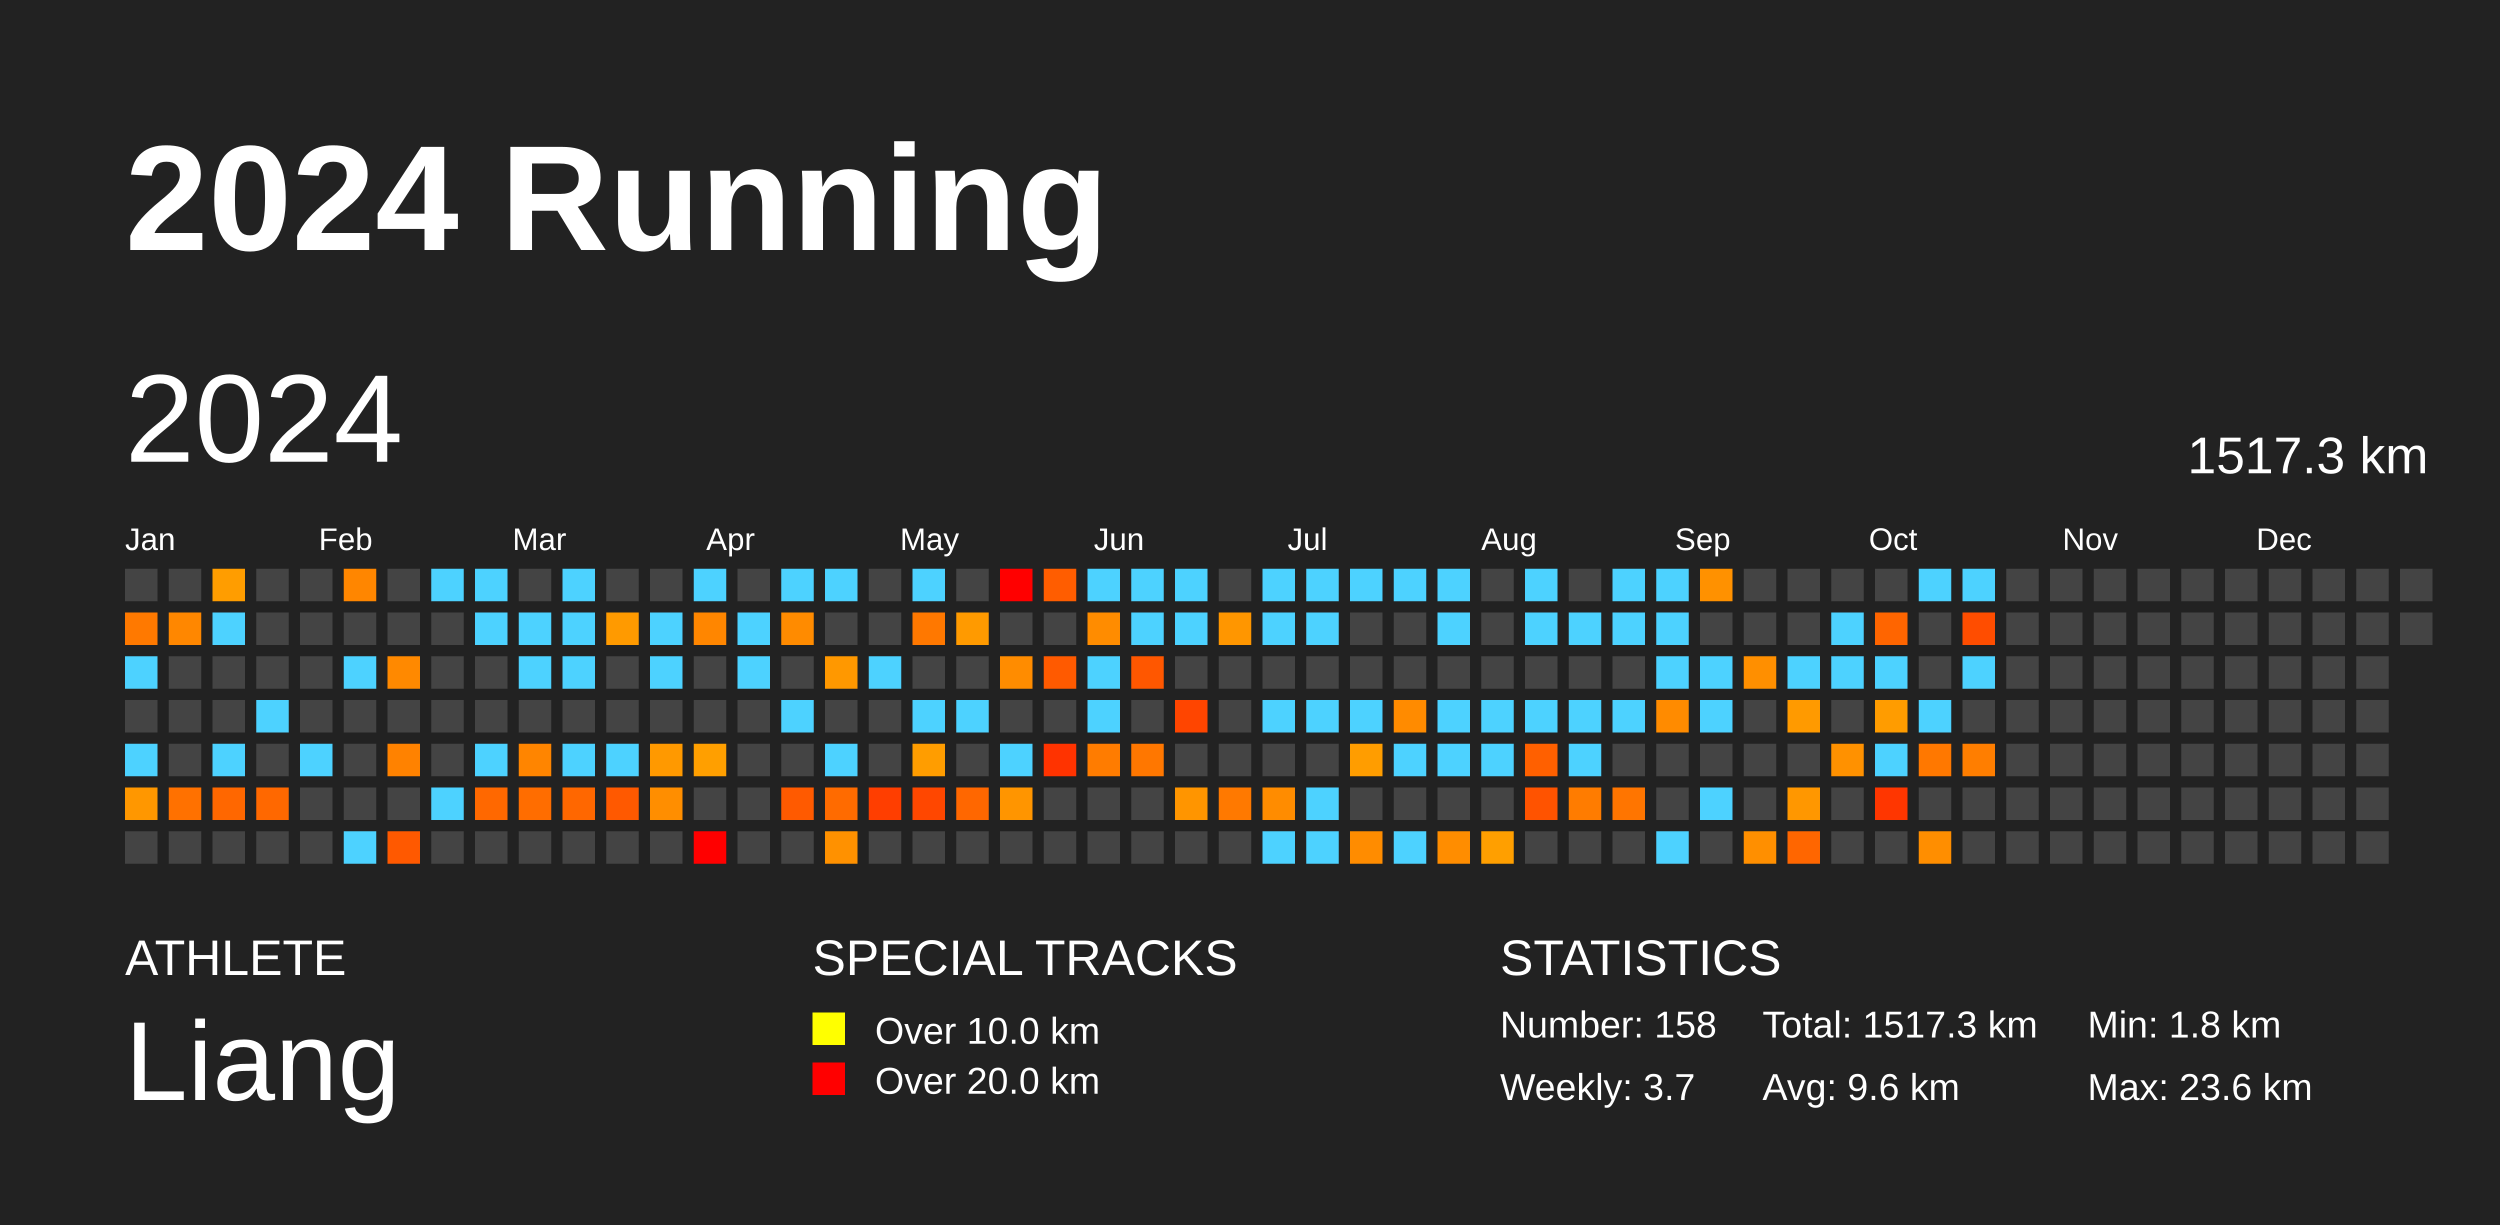
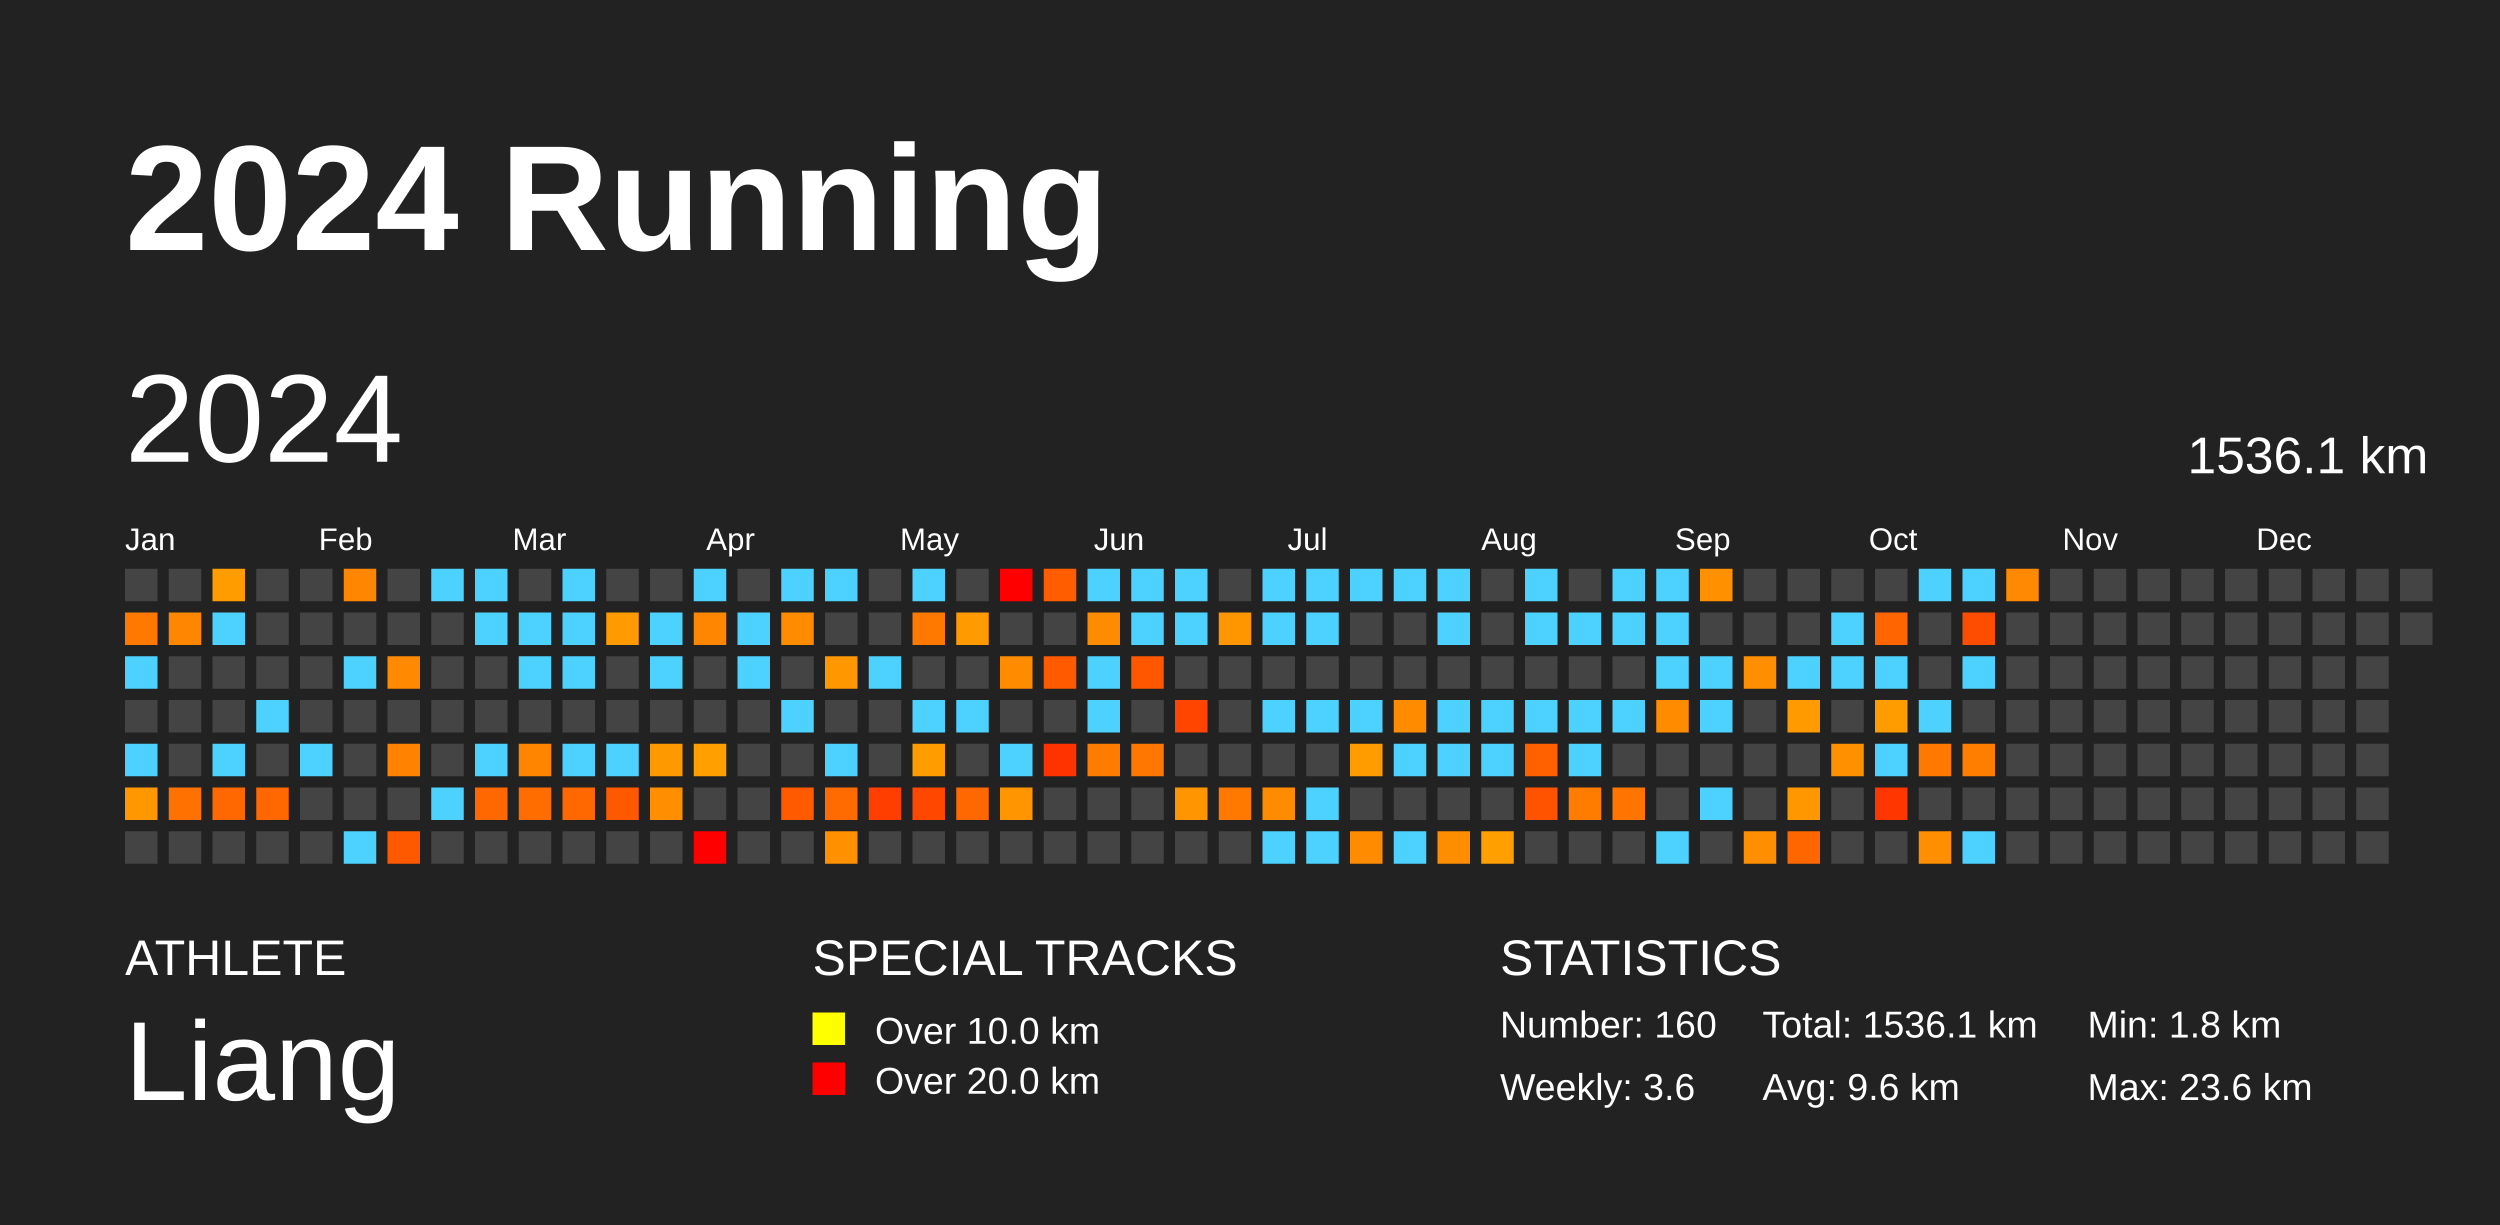
<svg xmlns="http://www.w3.org/2000/svg" baseProfile="full" height="98mm" version="1.1" viewBox="0,0,200,98" width="200mm">
  <defs />
  <rect fill="#222222" height="98" width="200" x="0" y="0" />
  <text fill="#FFFFFF" style="font-size:12px; font-family:Arial; font-weight:bold;" x="10" y="20">2024 Running</text>
  <text fill="#FFFFFF" style="font-size:4px; font-family:Arial" x="10" y="78">ATHLETE</text>
  <text fill="#FFFFFF" style="font-size:9px; font-family:Arial" x="10" y="88">Liang</text>
  <text fill="#FFFFFF" style="font-size:4px; font-family:Arial" x="65" y="78">SPECIAL TRACKS</text>
  <rect fill="yellow" height="2.6" width="2.6" x="65" y="81" />
  <text fill="#FFFFFF" style="font-size:3px; font-family:Arial" x="70" y="83.5">Over 10.0 km</text>
  <rect fill="red" height="2.6" width="2.6" x="65" y="85" />
  <text fill="#FFFFFF" style="font-size:3px; font-family:Arial" x="70" y="87.5">Over 20.0 km</text>
  <text fill="#FFFFFF" style="font-size:4px; font-family:Arial" x="120" y="78">STATISTICS</text>
-   <text fill="#FFFFFF" style="font-size:3px; font-family:Arial" x="120" y="83">Number: 158</text>
-   <text fill="#FFFFFF" style="font-size:3px; font-family:Arial" x="120" y="88">Weekly: 3.7</text>
-   <text fill="#FFFFFF" style="font-size:3px; font-family:Arial" x="141" y="83">Total: 1517.3 km</text>
+   <text fill="#FFFFFF" style="font-size:3px; font-family:Arial" x="120" y="83">Number: 160</text>
+   <text fill="#FFFFFF" style="font-size:3px; font-family:Arial" x="120" y="88">Weekly: 3.6</text>
+   <text fill="#FFFFFF" style="font-size:3px; font-family:Arial" x="141" y="83">Total: 1536.1 km</text>
  <text fill="#FFFFFF" style="font-size:3px; font-family:Arial" x="141" y="88">Avg: 9.6 km</text>
  <text fill="#FFFFFF" style="font-size:3px; font-family:Arial" x="167" y="83">Min: 1.8 km</text>
  <text fill="#FFFFFF" style="font-size:3px; font-family:Arial" x="167" y="88">Max: 23.6 km</text>
  <text dominant-baseline="hanging" fill="#FFFFFF" style="font-size:10.0px; font-family:Arial;" x="10" y="30">2024</text>
-   <text dominant-baseline="hanging" fill="#FFFFFF" style="font-size:4.125px; font-family:Arial;" x="175" y="35">1517.3 km</text>
+   <text dominant-baseline="hanging" fill="#FFFFFF" style="font-size:4.125px; font-family:Arial;" x="175" y="35">1536.1 km</text>
  <text fill="#FFFFFF" style="font-size:2.5px; font-family:Arial" x="10.0" y="44">Jan</text>
  <text fill="#FFFFFF" style="font-size:2.5px; font-family:Arial" x="25.5" y="44">Feb</text>
  <text fill="#FFFFFF" style="font-size:2.5px; font-family:Arial" x="41.0" y="44">Mar</text>
  <text fill="#FFFFFF" style="font-size:2.5px; font-family:Arial" x="56.5" y="44">Apr</text>
  <text fill="#FFFFFF" style="font-size:2.5px; font-family:Arial" x="72.0" y="44">May</text>
  <text fill="#FFFFFF" style="font-size:2.5px; font-family:Arial" x="87.5" y="44">Jun</text>
  <text fill="#FFFFFF" style="font-size:2.5px; font-family:Arial" x="103.0" y="44">Jul</text>
  <text fill="#FFFFFF" style="font-size:2.5px; font-family:Arial" x="118.5" y="44">Aug</text>
  <text fill="#FFFFFF" style="font-size:2.5px; font-family:Arial" x="134.0" y="44">Sep</text>
  <text fill="#FFFFFF" style="font-size:2.5px; font-family:Arial" x="149.5" y="44">Oct</text>
  <text fill="#FFFFFF" style="font-size:2.5px; font-family:Arial" x="165.0" y="44">Nov</text>
  <text fill="#FFFFFF" style="font-size:2.5px; font-family:Arial" x="180.5" y="44">Dec</text>
  <rect fill="#444444" height="2.6" width="2.6" x="10.0" y="45.5" />
  <rect fill="#ff7900" height="2.6" width="2.6" x="10.0" y="49.0" />
  <rect fill="#4dd2ff" height="2.6" width="2.6" x="10.0" y="52.5" />
  <rect fill="#444444" height="2.6" width="2.6" x="10.0" y="56.0" />
  <rect fill="#4dd2ff" height="2.6" width="2.6" x="10.0" y="59.5" />
  <rect fill="#ff9700" height="2.6" width="2.6" x="10.0" y="63.0" />
  <rect fill="#444444" height="2.6" width="2.6" x="10.0" y="66.5" />
  <rect fill="#444444" height="2.6" width="2.6" x="13.5" y="45.5" />
  <rect fill="#ff8700" height="2.6" width="2.6" x="13.5" y="49.0" />
  <rect fill="#444444" height="2.6" width="2.6" x="13.5" y="52.5" />
  <rect fill="#444444" height="2.6" width="2.6" x="13.5" y="56.0" />
  <rect fill="#444444" height="2.6" width="2.6" x="13.5" y="59.5" />
  <rect fill="#ff7100" height="2.6" width="2.6" x="13.5" y="63.0" />
  <rect fill="#444444" height="2.6" width="2.6" x="13.5" y="66.5" />
  <rect fill="#ff9d00" height="2.6" width="2.6" x="17.0" y="45.5" />
  <rect fill="#4dd2ff" height="2.6" width="2.6" x="17.0" y="49.0" />
  <rect fill="#444444" height="2.6" width="2.6" x="17.0" y="52.5" />
  <rect fill="#444444" height="2.6" width="2.6" x="17.0" y="56.0" />
  <rect fill="#4dd2ff" height="2.6" width="2.6" x="17.0" y="59.5" />
  <rect fill="#ff6700" height="2.6" width="2.6" x="17.0" y="63.0" />
  <rect fill="#444444" height="2.6" width="2.6" x="17.0" y="66.5" />
  <rect fill="#444444" height="2.6" width="2.6" x="20.5" y="45.5" />
  <rect fill="#444444" height="2.6" width="2.6" x="20.5" y="49.0" />
  <rect fill="#444444" height="2.6" width="2.6" x="20.5" y="52.5" />
  <rect fill="#4dd2ff" height="2.6" width="2.6" x="20.5" y="56.0" />
  <rect fill="#444444" height="2.6" width="2.6" x="20.5" y="59.5" />
  <rect fill="#ff6800" height="2.6" width="2.6" x="20.5" y="63.0" />
  <rect fill="#444444" height="2.6" width="2.6" x="20.5" y="66.5" />
  <rect fill="#444444" height="2.6" width="2.6" x="24.0" y="45.5" />
  <rect fill="#444444" height="2.6" width="2.6" x="24.0" y="49.0" />
  <rect fill="#444444" height="2.6" width="2.6" x="24.0" y="52.5" />
  <rect fill="#444444" height="2.6" width="2.6" x="24.0" y="56.0" />
  <rect fill="#4dd2ff" height="2.6" width="2.6" x="24.0" y="59.5" />
  <rect fill="#444444" height="2.6" width="2.6" x="24.0" y="63.0" />
  <rect fill="#444444" height="2.6" width="2.6" x="24.0" y="66.5" />
  <rect fill="#ff8600" height="2.6" width="2.6" x="27.5" y="45.5" />
  <rect fill="#444444" height="2.6" width="2.6" x="27.5" y="49.0" />
  <rect fill="#4dd2ff" height="2.6" width="2.6" x="27.5" y="52.5" />
  <rect fill="#444444" height="2.6" width="2.6" x="27.5" y="56.0" />
  <rect fill="#444444" height="2.6" width="2.6" x="27.5" y="59.5" />
  <rect fill="#444444" height="2.6" width="2.6" x="27.5" y="63.0" />
  <rect fill="#4dd2ff" height="2.6" width="2.6" x="27.5" y="66.5" />
  <rect fill="#444444" height="2.6" width="2.6" x="31.0" y="45.5" />
  <rect fill="#444444" height="2.6" width="2.6" x="31.0" y="49.0" />
  <rect fill="#ff8900" height="2.6" width="2.6" x="31.0" y="52.5" />
  <rect fill="#444444" height="2.6" width="2.6" x="31.0" y="56.0" />
  <rect fill="#ff8200" height="2.6" width="2.6" x="31.0" y="59.5" />
  <rect fill="#444444" height="2.6" width="2.6" x="31.0" y="63.0" />
  <rect fill="#ff5900" height="2.6" width="2.6" x="31.0" y="66.5" />
  <rect fill="#4dd2ff" height="2.6" width="2.6" x="34.5" y="45.5" />
  <rect fill="#444444" height="2.6" width="2.6" x="34.5" y="49.0" />
  <rect fill="#444444" height="2.6" width="2.6" x="34.5" y="52.5" />
  <rect fill="#444444" height="2.6" width="2.6" x="34.5" y="56.0" />
  <rect fill="#444444" height="2.6" width="2.6" x="34.5" y="59.5" />
  <rect fill="#4dd2ff" height="2.6" width="2.6" x="34.5" y="63.0" />
  <rect fill="#444444" height="2.6" width="2.6" x="34.5" y="66.5" />
  <rect fill="#4dd2ff" height="2.6" width="2.6" x="38.0" y="45.5" />
  <rect fill="#4dd2ff" height="2.6" width="2.6" x="38.0" y="49.0" />
  <rect fill="#444444" height="2.6" width="2.6" x="38.0" y="52.5" />
  <rect fill="#444444" height="2.6" width="2.6" x="38.0" y="56.0" />
  <rect fill="#4dd2ff" height="2.6" width="2.6" x="38.0" y="59.5" />
  <rect fill="#ff6800" height="2.6" width="2.6" x="38.0" y="63.0" />
  <rect fill="#444444" height="2.6" width="2.6" x="38.0" y="66.5" />
  <rect fill="#444444" height="2.6" width="2.6" x="41.5" y="45.5" />
  <rect fill="#4dd2ff" height="2.6" width="2.6" x="41.5" y="49.0" />
  <rect fill="#4dd2ff" height="2.6" width="2.6" x="41.5" y="52.5" />
  <rect fill="#444444" height="2.6" width="2.6" x="41.5" y="56.0" />
  <rect fill="#ff8500" height="2.6" width="2.6" x="41.5" y="59.5" />
  <rect fill="#ff6d00" height="2.6" width="2.6" x="41.5" y="63.0" />
  <rect fill="#444444" height="2.6" width="2.6" x="41.5" y="66.5" />
  <rect fill="#4dd2ff" height="2.6" width="2.6" x="45.0" y="45.5" />
  <rect fill="#4dd2ff" height="2.6" width="2.6" x="45.0" y="49.0" />
  <rect fill="#4dd2ff" height="2.6" width="2.6" x="45.0" y="52.5" />
  <rect fill="#444444" height="2.6" width="2.6" x="45.0" y="56.0" />
  <rect fill="#4dd2ff" height="2.6" width="2.6" x="45.0" y="59.5" />
  <rect fill="#ff6700" height="2.6" width="2.6" x="45.0" y="63.0" />
  <rect fill="#444444" height="2.6" width="2.6" x="45.0" y="66.5" />
  <rect fill="#444444" height="2.6" width="2.6" x="48.5" y="45.5" />
  <rect fill="#ff9a00" height="2.6" width="2.6" x="48.5" y="49.0" />
  <rect fill="#444444" height="2.6" width="2.6" x="48.5" y="52.5" />
  <rect fill="#444444" height="2.6" width="2.6" x="48.5" y="56.0" />
  <rect fill="#4dd2ff" height="2.6" width="2.6" x="48.5" y="59.5" />
  <rect fill="#ff5900" height="2.6" width="2.6" x="48.5" y="63.0" />
  <rect fill="#444444" height="2.6" width="2.6" x="48.5" y="66.5" />
  <rect fill="#444444" height="2.6" width="2.6" x="52.0" y="45.5" />
  <rect fill="#4dd2ff" height="2.6" width="2.6" x="52.0" y="49.0" />
  <rect fill="#4dd2ff" height="2.6" width="2.6" x="52.0" y="52.5" />
  <rect fill="#444444" height="2.6" width="2.6" x="52.0" y="56.0" />
  <rect fill="#ff9900" height="2.6" width="2.6" x="52.0" y="59.5" />
  <rect fill="#ff8e00" height="2.6" width="2.6" x="52.0" y="63.0" />
  <rect fill="#444444" height="2.6" width="2.6" x="52.0" y="66.5" />
  <rect fill="#4dd2ff" height="2.6" width="2.6" x="55.5" y="45.5" />
  <rect fill="#ff8600" height="2.6" width="2.6" x="55.5" y="49.0" />
  <rect fill="#444444" height="2.6" width="2.6" x="55.5" y="52.5" />
  <rect fill="#444444" height="2.6" width="2.6" x="55.5" y="56.0" />
  <rect fill="#ff9f00" height="2.6" width="2.6" x="55.5" y="59.5" />
  <rect fill="#444444" height="2.6" width="2.6" x="55.5" y="63.0" />
  <rect fill="red" height="2.6" width="2.6" x="55.5" y="66.5" />
  <rect fill="#444444" height="2.6" width="2.6" x="59.0" y="45.5" />
  <rect fill="#4dd2ff" height="2.6" width="2.6" x="59.0" y="49.0" />
  <rect fill="#4dd2ff" height="2.6" width="2.6" x="59.0" y="52.5" />
  <rect fill="#444444" height="2.6" width="2.6" x="59.0" y="56.0" />
  <rect fill="#444444" height="2.6" width="2.6" x="59.0" y="59.5" />
  <rect fill="#444444" height="2.6" width="2.6" x="59.0" y="63.0" />
  <rect fill="#444444" height="2.6" width="2.6" x="59.0" y="66.5" />
  <rect fill="#4dd2ff" height="2.6" width="2.6" x="62.5" y="45.5" />
  <rect fill="#ff8b00" height="2.6" width="2.6" x="62.5" y="49.0" />
  <rect fill="#444444" height="2.6" width="2.6" x="62.5" y="52.5" />
  <rect fill="#4dd2ff" height="2.6" width="2.6" x="62.5" y="56.0" />
  <rect fill="#444444" height="2.6" width="2.6" x="62.5" y="59.5" />
  <rect fill="#ff5a00" height="2.6" width="2.6" x="62.5" y="63.0" />
  <rect fill="#444444" height="2.6" width="2.6" x="62.5" y="66.5" />
  <rect fill="#4dd2ff" height="2.6" width="2.6" x="66.0" y="45.5" />
  <rect fill="#444444" height="2.6" width="2.6" x="66.0" y="49.0" />
  <rect fill="#ff9800" height="2.6" width="2.6" x="66.0" y="52.5" />
  <rect fill="#444444" height="2.6" width="2.6" x="66.0" y="56.0" />
  <rect fill="#4dd2ff" height="2.6" width="2.6" x="66.0" y="59.5" />
  <rect fill="#ff6b00" height="2.6" width="2.6" x="66.0" y="63.0" />
  <rect fill="#ff9100" height="2.6" width="2.6" x="66.0" y="66.5" />
  <rect fill="#444444" height="2.6" width="2.6" x="69.5" y="45.5" />
  <rect fill="#444444" height="2.6" width="2.6" x="69.5" y="49.0" />
  <rect fill="#4dd2ff" height="2.6" width="2.6" x="69.5" y="52.5" />
  <rect fill="#444444" height="2.6" width="2.6" x="69.5" y="56.0" />
  <rect fill="#444444" height="2.6" width="2.6" x="69.5" y="59.5" />
  <rect fill="#ff3e00" height="2.6" width="2.6" x="69.5" y="63.0" />
  <rect fill="#444444" height="2.6" width="2.6" x="69.5" y="66.5" />
  <rect fill="#4dd2ff" height="2.6" width="2.6" x="73.0" y="45.5" />
  <rect fill="#ff7800" height="2.6" width="2.6" x="73.0" y="49.0" />
  <rect fill="#444444" height="2.6" width="2.6" x="73.0" y="52.5" />
  <rect fill="#4dd2ff" height="2.6" width="2.6" x="73.0" y="56.0" />
  <rect fill="#ff9d00" height="2.6" width="2.6" x="73.0" y="59.5" />
  <rect fill="#ff4700" height="2.6" width="2.6" x="73.0" y="63.0" />
  <rect fill="#444444" height="2.6" width="2.6" x="73.0" y="66.5" />
  <rect fill="#444444" height="2.6" width="2.6" x="76.5" y="45.5" />
  <rect fill="#ff9a00" height="2.6" width="2.6" x="76.5" y="49.0" />
  <rect fill="#444444" height="2.6" width="2.6" x="76.5" y="52.5" />
  <rect fill="#4dd2ff" height="2.6" width="2.6" x="76.5" y="56.0" />
  <rect fill="#444444" height="2.6" width="2.6" x="76.5" y="59.5" />
  <rect fill="#ff6700" height="2.6" width="2.6" x="76.5" y="63.0" />
  <rect fill="#444444" height="2.6" width="2.6" x="76.5" y="66.5" />
  <rect fill="red" height="2.6" width="2.6" x="80.0" y="45.5" />
  <rect fill="#444444" height="2.6" width="2.6" x="80.0" y="49.0" />
  <rect fill="#ff8c00" height="2.6" width="2.6" x="80.0" y="52.5" />
  <rect fill="#444444" height="2.6" width="2.6" x="80.0" y="56.0" />
  <rect fill="#4dd2ff" height="2.6" width="2.6" x="80.0" y="59.5" />
  <rect fill="#ff9500" height="2.6" width="2.6" x="80.0" y="63.0" />
  <rect fill="#444444" height="2.6" width="2.6" x="80.0" y="66.5" />
  <rect fill="#ff5d00" height="2.6" width="2.6" x="83.5" y="45.5" />
  <rect fill="#444444" height="2.6" width="2.6" x="83.5" y="49.0" />
  <rect fill="#ff5a00" height="2.6" width="2.6" x="83.5" y="52.5" />
  <rect fill="#444444" height="2.6" width="2.6" x="83.5" y="56.0" />
  <rect fill="#ff3300" height="2.6" width="2.6" x="83.5" y="59.5" />
  <rect fill="#444444" height="2.6" width="2.6" x="83.5" y="63.0" />
  <rect fill="#444444" height="2.6" width="2.6" x="83.5" y="66.5" />
  <rect fill="#4dd2ff" height="2.6" width="2.6" x="87.0" y="45.5" />
  <rect fill="#ff8c00" height="2.6" width="2.6" x="87.0" y="49.0" />
  <rect fill="#4dd2ff" height="2.6" width="2.6" x="87.0" y="52.5" />
  <rect fill="#4dd2ff" height="2.6" width="2.6" x="87.0" y="56.0" />
  <rect fill="#ff7c00" height="2.6" width="2.6" x="87.0" y="59.5" />
  <rect fill="#444444" height="2.6" width="2.6" x="87.0" y="63.0" />
  <rect fill="#444444" height="2.6" width="2.6" x="87.0" y="66.5" />
  <rect fill="#4dd2ff" height="2.6" width="2.6" x="90.5" y="45.5" />
  <rect fill="#4dd2ff" height="2.6" width="2.6" x="90.5" y="49.0" />
  <rect fill="#ff5700" height="2.6" width="2.6" x="90.5" y="52.5" />
  <rect fill="#444444" height="2.6" width="2.6" x="90.5" y="56.0" />
  <rect fill="#ff7700" height="2.6" width="2.6" x="90.5" y="59.5" />
  <rect fill="#444444" height="2.6" width="2.6" x="90.5" y="63.0" />
  <rect fill="#444444" height="2.6" width="2.6" x="90.5" y="66.5" />
  <rect fill="#4dd2ff" height="2.6" width="2.6" x="94.0" y="45.5" />
  <rect fill="#4dd2ff" height="2.6" width="2.6" x="94.0" y="49.0" />
  <rect fill="#444444" height="2.6" width="2.6" x="94.0" y="52.5" />
  <rect fill="#ff4500" height="2.6" width="2.6" x="94.0" y="56.0" />
  <rect fill="#444444" height="2.6" width="2.6" x="94.0" y="59.5" />
  <rect fill="#ff9500" height="2.6" width="2.6" x="94.0" y="63.0" />
  <rect fill="#444444" height="2.6" width="2.6" x="94.0" y="66.5" />
  <rect fill="#444444" height="2.6" width="2.6" x="97.5" y="45.5" />
  <rect fill="#ff9600" height="2.6" width="2.6" x="97.5" y="49.0" />
  <rect fill="#444444" height="2.6" width="2.6" x="97.5" y="52.5" />
  <rect fill="#444444" height="2.6" width="2.6" x="97.5" y="56.0" />
  <rect fill="#444444" height="2.6" width="2.6" x="97.5" y="59.5" />
  <rect fill="#ff7900" height="2.6" width="2.6" x="97.5" y="63.0" />
  <rect fill="#444444" height="2.6" width="2.6" x="97.5" y="66.5" />
  <rect fill="#4dd2ff" height="2.6" width="2.6" x="101.0" y="45.5" />
  <rect fill="#4dd2ff" height="2.6" width="2.6" x="101.0" y="49.0" />
  <rect fill="#444444" height="2.6" width="2.6" x="101.0" y="52.5" />
  <rect fill="#4dd2ff" height="2.6" width="2.6" x="101.0" y="56.0" />
  <rect fill="#444444" height="2.6" width="2.6" x="101.0" y="59.5" />
  <rect fill="#ff8c00" height="2.6" width="2.6" x="101.0" y="63.0" />
  <rect fill="#4dd2ff" height="2.6" width="2.6" x="101.0" y="66.5" />
  <rect fill="#4dd2ff" height="2.6" width="2.6" x="104.5" y="45.5" />
  <rect fill="#4dd2ff" height="2.6" width="2.6" x="104.5" y="49.0" />
  <rect fill="#444444" height="2.6" width="2.6" x="104.5" y="52.5" />
  <rect fill="#4dd2ff" height="2.6" width="2.6" x="104.5" y="56.0" />
  <rect fill="#444444" height="2.6" width="2.6" x="104.5" y="59.5" />
  <rect fill="#4dd2ff" height="2.6" width="2.6" x="104.5" y="63.0" />
  <rect fill="#4dd2ff" height="2.6" width="2.6" x="104.5" y="66.5" />
  <rect fill="#4dd2ff" height="2.6" width="2.6" x="108.0" y="45.5" />
  <rect fill="#444444" height="2.6" width="2.6" x="108.0" y="49.0" />
  <rect fill="#444444" height="2.6" width="2.6" x="108.0" y="52.5" />
  <rect fill="#4dd2ff" height="2.6" width="2.6" x="108.0" y="56.0" />
  <rect fill="#ff9d00" height="2.6" width="2.6" x="108.0" y="59.5" />
  <rect fill="#444444" height="2.6" width="2.6" x="108.0" y="63.0" />
  <rect fill="#ff8c00" height="2.6" width="2.6" x="108.0" y="66.5" />
  <rect fill="#4dd2ff" height="2.6" width="2.6" x="111.5" y="45.5" />
  <rect fill="#444444" height="2.6" width="2.6" x="111.5" y="49.0" />
  <rect fill="#444444" height="2.6" width="2.6" x="111.5" y="52.5" />
  <rect fill="#ff8b00" height="2.6" width="2.6" x="111.5" y="56.0" />
  <rect fill="#4dd2ff" height="2.6" width="2.6" x="111.5" y="59.5" />
  <rect fill="#444444" height="2.6" width="2.6" x="111.5" y="63.0" />
  <rect fill="#4dd2ff" height="2.6" width="2.6" x="111.5" y="66.5" />
  <rect fill="#4dd2ff" height="2.6" width="2.6" x="115.0" y="45.5" />
  <rect fill="#4dd2ff" height="2.6" width="2.6" x="115.0" y="49.0" />
  <rect fill="#444444" height="2.6" width="2.6" x="115.0" y="52.5" />
  <rect fill="#4dd2ff" height="2.6" width="2.6" x="115.0" y="56.0" />
  <rect fill="#4dd2ff" height="2.6" width="2.6" x="115.0" y="59.5" />
  <rect fill="#444444" height="2.6" width="2.6" x="115.0" y="63.0" />
  <rect fill="#ff8d00" height="2.6" width="2.6" x="115.0" y="66.5" />
  <rect fill="#444444" height="2.6" width="2.6" x="118.5" y="45.5" />
  <rect fill="#444444" height="2.6" width="2.6" x="118.5" y="49.0" />
  <rect fill="#444444" height="2.6" width="2.6" x="118.5" y="52.5" />
  <rect fill="#4dd2ff" height="2.6" width="2.6" x="118.5" y="56.0" />
  <rect fill="#4dd2ff" height="2.6" width="2.6" x="118.5" y="59.5" />
  <rect fill="#444444" height="2.6" width="2.6" x="118.5" y="63.0" />
  <rect fill="#ff9f00" height="2.6" width="2.6" x="118.5" y="66.5" />
  <rect fill="#4dd2ff" height="2.6" width="2.6" x="122.0" y="45.5" />
  <rect fill="#4dd2ff" height="2.6" width="2.6" x="122.0" y="49.0" />
  <rect fill="#444444" height="2.6" width="2.6" x="122.0" y="52.5" />
  <rect fill="#4dd2ff" height="2.6" width="2.6" x="122.0" y="56.0" />
  <rect fill="#ff6000" height="2.6" width="2.6" x="122.0" y="59.5" />
  <rect fill="#ff5300" height="2.6" width="2.6" x="122.0" y="63.0" />
  <rect fill="#444444" height="2.6" width="2.6" x="122.0" y="66.5" />
  <rect fill="#444444" height="2.6" width="2.6" x="125.5" y="45.5" />
  <rect fill="#4dd2ff" height="2.6" width="2.6" x="125.5" y="49.0" />
  <rect fill="#444444" height="2.6" width="2.6" x="125.5" y="52.5" />
  <rect fill="#4dd2ff" height="2.6" width="2.6" x="125.5" y="56.0" />
  <rect fill="#4dd2ff" height="2.6" width="2.6" x="125.5" y="59.5" />
  <rect fill="#ff7c00" height="2.6" width="2.6" x="125.5" y="63.0" />
  <rect fill="#444444" height="2.6" width="2.6" x="125.5" y="66.5" />
  <rect fill="#4dd2ff" height="2.6" width="2.6" x="129.0" y="45.5" />
  <rect fill="#4dd2ff" height="2.6" width="2.6" x="129.0" y="49.0" />
  <rect fill="#444444" height="2.6" width="2.6" x="129.0" y="52.5" />
  <rect fill="#4dd2ff" height="2.6" width="2.6" x="129.0" y="56.0" />
  <rect fill="#444444" height="2.6" width="2.6" x="129.0" y="59.5" />
  <rect fill="#ff7500" height="2.6" width="2.6" x="129.0" y="63.0" />
  <rect fill="#444444" height="2.6" width="2.6" x="129.0" y="66.5" />
  <rect fill="#4dd2ff" height="2.6" width="2.6" x="132.5" y="45.5" />
  <rect fill="#4dd2ff" height="2.6" width="2.6" x="132.5" y="49.0" />
  <rect fill="#4dd2ff" height="2.6" width="2.6" x="132.5" y="52.5" />
  <rect fill="#ff8b00" height="2.6" width="2.6" x="132.5" y="56.0" />
  <rect fill="#444444" height="2.6" width="2.6" x="132.5" y="59.5" />
  <rect fill="#444444" height="2.6" width="2.6" x="132.5" y="63.0" />
  <rect fill="#4dd2ff" height="2.6" width="2.6" x="132.5" y="66.5" />
  <rect fill="#ff9100" height="2.6" width="2.6" x="136.0" y="45.5" />
  <rect fill="#444444" height="2.6" width="2.6" x="136.0" y="49.0" />
  <rect fill="#4dd2ff" height="2.6" width="2.6" x="136.0" y="52.5" />
  <rect fill="#4dd2ff" height="2.6" width="2.6" x="136.0" y="56.0" />
  <rect fill="#444444" height="2.6" width="2.6" x="136.0" y="59.5" />
  <rect fill="#4dd2ff" height="2.6" width="2.6" x="136.0" y="63.0" />
  <rect fill="#444444" height="2.6" width="2.6" x="136.0" y="66.5" />
  <rect fill="#444444" height="2.6" width="2.6" x="139.5" y="45.5" />
  <rect fill="#444444" height="2.6" width="2.6" x="139.5" y="49.0" />
  <rect fill="#ff8f00" height="2.6" width="2.6" x="139.5" y="52.5" />
  <rect fill="#444444" height="2.6" width="2.6" x="139.5" y="56.0" />
  <rect fill="#444444" height="2.6" width="2.6" x="139.5" y="59.5" />
  <rect fill="#444444" height="2.6" width="2.6" x="139.5" y="63.0" />
  <rect fill="#ff8f00" height="2.6" width="2.6" x="139.5" y="66.5" />
  <rect fill="#444444" height="2.6" width="2.6" x="143.0" y="45.5" />
  <rect fill="#444444" height="2.6" width="2.6" x="143.0" y="49.0" />
  <rect fill="#4dd2ff" height="2.6" width="2.6" x="143.0" y="52.5" />
  <rect fill="#ff9a00" height="2.6" width="2.6" x="143.0" y="56.0" />
  <rect fill="#444444" height="2.6" width="2.6" x="143.0" y="59.5" />
  <rect fill="#ff9700" height="2.6" width="2.6" x="143.0" y="63.0" />
  <rect fill="#ff6600" height="2.6" width="2.6" x="143.0" y="66.5" />
  <rect fill="#444444" height="2.6" width="2.6" x="146.5" y="45.5" />
  <rect fill="#4dd2ff" height="2.6" width="2.6" x="146.5" y="49.0" />
  <rect fill="#4dd2ff" height="2.6" width="2.6" x="146.5" y="52.5" />
  <rect fill="#444444" height="2.6" width="2.6" x="146.5" y="56.0" />
  <rect fill="#ff9100" height="2.6" width="2.6" x="146.5" y="59.5" />
  <rect fill="#444444" height="2.6" width="2.6" x="146.5" y="63.0" />
  <rect fill="#444444" height="2.6" width="2.6" x="146.5" y="66.5" />
  <rect fill="#444444" height="2.6" width="2.6" x="150.0" y="45.5" />
  <rect fill="#ff6500" height="2.6" width="2.6" x="150.0" y="49.0" />
  <rect fill="#4dd2ff" height="2.6" width="2.6" x="150.0" y="52.5" />
  <rect fill="#ff9c00" height="2.6" width="2.6" x="150.0" y="56.0" />
  <rect fill="#4dd2ff" height="2.6" width="2.6" x="150.0" y="59.5" />
  <rect fill="#ff3600" height="2.6" width="2.6" x="150.0" y="63.0" />
  <rect fill="#444444" height="2.6" width="2.6" x="150.0" y="66.5" />
  <rect fill="#4dd2ff" height="2.6" width="2.6" x="153.5" y="45.5" />
  <rect fill="#444444" height="2.6" width="2.6" x="153.5" y="49.0" />
  <rect fill="#444444" height="2.6" width="2.6" x="153.5" y="52.5" />
  <rect fill="#4dd2ff" height="2.6" width="2.6" x="153.5" y="56.0" />
  <rect fill="#ff7800" height="2.6" width="2.6" x="153.5" y="59.5" />
  <rect fill="#444444" height="2.6" width="2.6" x="153.5" y="63.0" />
  <rect fill="#ff8e00" height="2.6" width="2.6" x="153.5" y="66.5" />
  <rect fill="#4dd2ff" height="2.6" width="2.6" x="157.0" y="45.5" />
  <rect fill="#ff4d00" height="2.6" width="2.6" x="157.0" y="49.0" />
  <rect fill="#4dd2ff" height="2.6" width="2.6" x="157.0" y="52.5" />
  <rect fill="#444444" height="2.6" width="2.6" x="157.0" y="56.0" />
  <rect fill="#ff7e00" height="2.6" width="2.6" x="157.0" y="59.5" />
  <rect fill="#444444" height="2.6" width="2.6" x="157.0" y="63.0" />
-   <rect fill="#444444" height="2.6" width="2.6" x="157.0" y="66.5" />
-   <rect fill="#444444" height="2.6" width="2.6" x="160.5" y="45.5" />
+   <rect fill="#4dd2ff" height="2.6" width="2.6" x="157.0" y="66.5" />
+   <rect fill="#ff8900" height="2.6" width="2.6" x="160.5" y="45.5" />
  <rect fill="#444444" height="2.6" width="2.6" x="160.5" y="49.0" />
  <rect fill="#444444" height="2.6" width="2.6" x="160.5" y="52.5" />
  <rect fill="#444444" height="2.6" width="2.6" x="160.5" y="56.0" />
  <rect fill="#444444" height="2.6" width="2.6" x="160.5" y="59.5" />
  <rect fill="#444444" height="2.6" width="2.6" x="160.5" y="63.0" />
  <rect fill="#444444" height="2.6" width="2.6" x="160.5" y="66.5" />
  <rect fill="#444444" height="2.6" width="2.6" x="164.0" y="45.5" />
  <rect fill="#444444" height="2.6" width="2.6" x="164.0" y="49.0" />
  <rect fill="#444444" height="2.6" width="2.6" x="164.0" y="52.5" />
  <rect fill="#444444" height="2.6" width="2.6" x="164.0" y="56.0" />
  <rect fill="#444444" height="2.6" width="2.6" x="164.0" y="59.5" />
  <rect fill="#444444" height="2.6" width="2.6" x="164.0" y="63.0" />
  <rect fill="#444444" height="2.6" width="2.6" x="164.0" y="66.5" />
  <rect fill="#444444" height="2.6" width="2.6" x="167.5" y="45.5" />
  <rect fill="#444444" height="2.6" width="2.6" x="167.5" y="49.0" />
  <rect fill="#444444" height="2.6" width="2.6" x="167.5" y="52.5" />
  <rect fill="#444444" height="2.6" width="2.6" x="167.5" y="56.0" />
  <rect fill="#444444" height="2.6" width="2.6" x="167.5" y="59.5" />
  <rect fill="#444444" height="2.6" width="2.6" x="167.5" y="63.0" />
  <rect fill="#444444" height="2.6" width="2.6" x="167.5" y="66.5" />
  <rect fill="#444444" height="2.6" width="2.6" x="171.0" y="45.5" />
  <rect fill="#444444" height="2.6" width="2.6" x="171.0" y="49.0" />
  <rect fill="#444444" height="2.6" width="2.6" x="171.0" y="52.5" />
  <rect fill="#444444" height="2.6" width="2.6" x="171.0" y="56.0" />
  <rect fill="#444444" height="2.6" width="2.6" x="171.0" y="59.5" />
  <rect fill="#444444" height="2.6" width="2.6" x="171.0" y="63.0" />
  <rect fill="#444444" height="2.6" width="2.6" x="171.0" y="66.5" />
  <rect fill="#444444" height="2.6" width="2.6" x="174.5" y="45.5" />
  <rect fill="#444444" height="2.6" width="2.6" x="174.5" y="49.0" />
  <rect fill="#444444" height="2.6" width="2.6" x="174.5" y="52.5" />
  <rect fill="#444444" height="2.6" width="2.6" x="174.5" y="56.0" />
  <rect fill="#444444" height="2.6" width="2.6" x="174.5" y="59.5" />
  <rect fill="#444444" height="2.6" width="2.6" x="174.5" y="63.0" />
  <rect fill="#444444" height="2.6" width="2.6" x="174.5" y="66.5" />
  <rect fill="#444444" height="2.6" width="2.6" x="178.0" y="45.5" />
  <rect fill="#444444" height="2.6" width="2.6" x="178.0" y="49.0" />
  <rect fill="#444444" height="2.6" width="2.6" x="178.0" y="52.5" />
  <rect fill="#444444" height="2.6" width="2.6" x="178.0" y="56.0" />
  <rect fill="#444444" height="2.6" width="2.6" x="178.0" y="59.5" />
  <rect fill="#444444" height="2.6" width="2.6" x="178.0" y="63.0" />
  <rect fill="#444444" height="2.6" width="2.6" x="178.0" y="66.5" />
  <rect fill="#444444" height="2.6" width="2.6" x="181.5" y="45.5" />
  <rect fill="#444444" height="2.6" width="2.6" x="181.5" y="49.0" />
  <rect fill="#444444" height="2.6" width="2.6" x="181.5" y="52.5" />
  <rect fill="#444444" height="2.6" width="2.6" x="181.5" y="56.0" />
  <rect fill="#444444" height="2.6" width="2.6" x="181.5" y="59.5" />
  <rect fill="#444444" height="2.6" width="2.6" x="181.5" y="63.0" />
  <rect fill="#444444" height="2.6" width="2.6" x="181.5" y="66.5" />
  <rect fill="#444444" height="2.6" width="2.6" x="185.0" y="45.5" />
  <rect fill="#444444" height="2.6" width="2.6" x="185.0" y="49.0" />
  <rect fill="#444444" height="2.6" width="2.6" x="185.0" y="52.5" />
  <rect fill="#444444" height="2.6" width="2.6" x="185.0" y="56.0" />
  <rect fill="#444444" height="2.6" width="2.6" x="185.0" y="59.5" />
  <rect fill="#444444" height="2.6" width="2.6" x="185.0" y="63.0" />
  <rect fill="#444444" height="2.6" width="2.6" x="185.0" y="66.5" />
  <rect fill="#444444" height="2.6" width="2.6" x="188.5" y="45.5" />
  <rect fill="#444444" height="2.6" width="2.6" x="188.5" y="49.0" />
  <rect fill="#444444" height="2.6" width="2.6" x="188.5" y="52.5" />
  <rect fill="#444444" height="2.6" width="2.6" x="188.5" y="56.0" />
  <rect fill="#444444" height="2.6" width="2.6" x="188.5" y="59.5" />
  <rect fill="#444444" height="2.6" width="2.6" x="188.5" y="63.0" />
  <rect fill="#444444" height="2.6" width="2.6" x="188.5" y="66.5" />
  <rect fill="#444444" height="2.6" width="2.6" x="192.0" y="45.5" />
  <rect fill="#444444" height="2.6" width="2.6" x="192.0" y="49.0" />
</svg>
